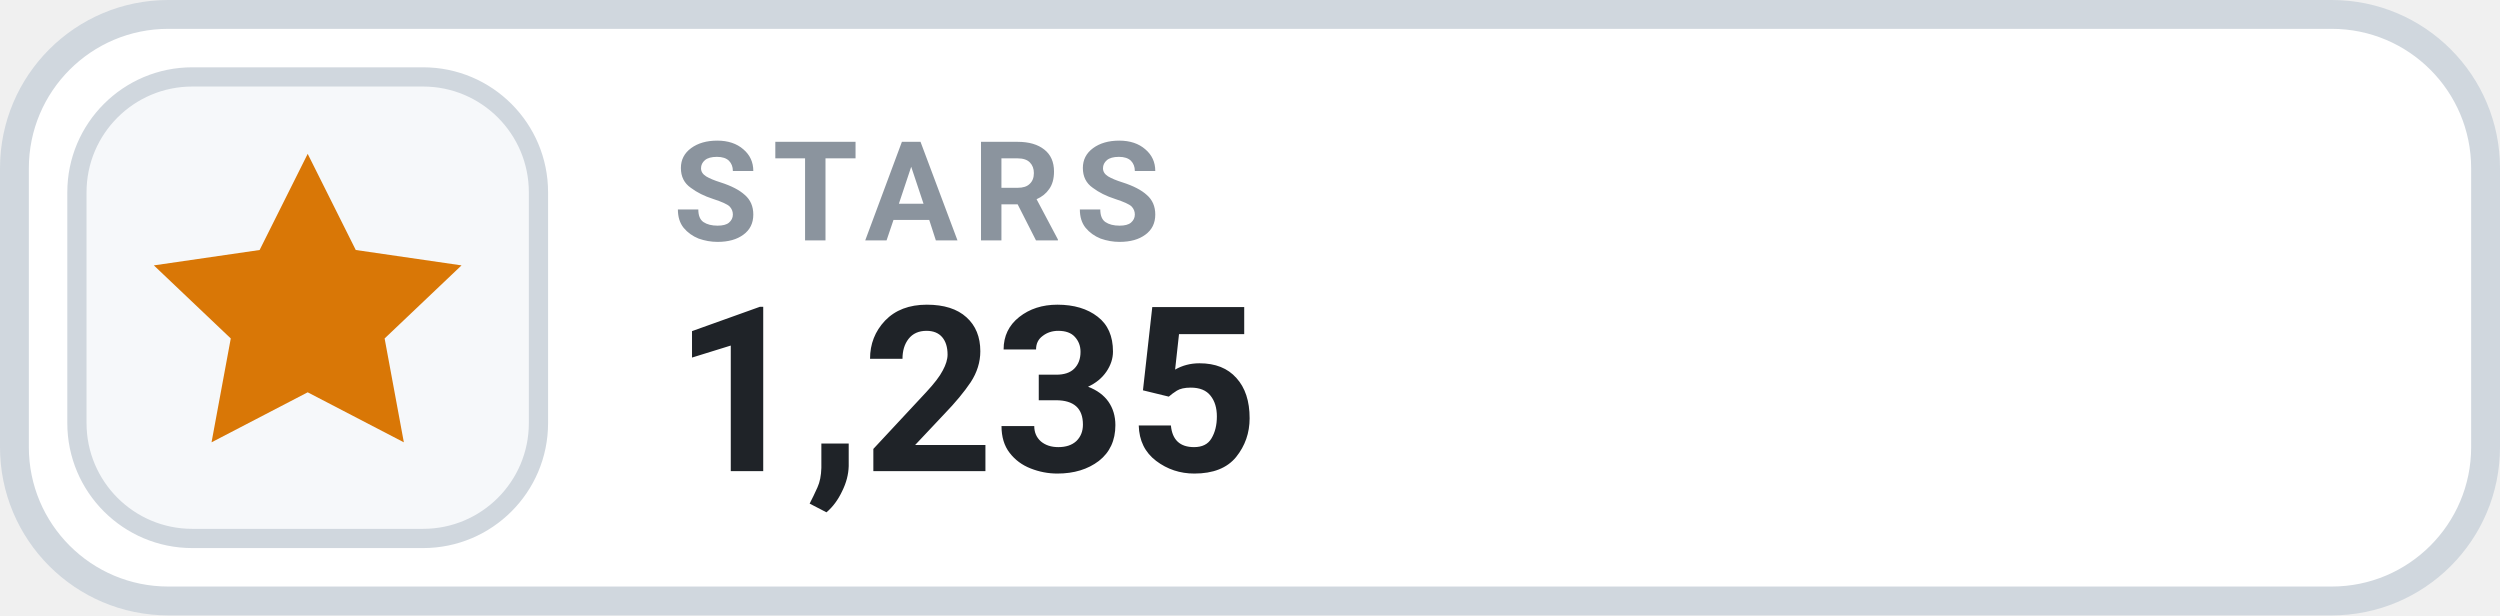
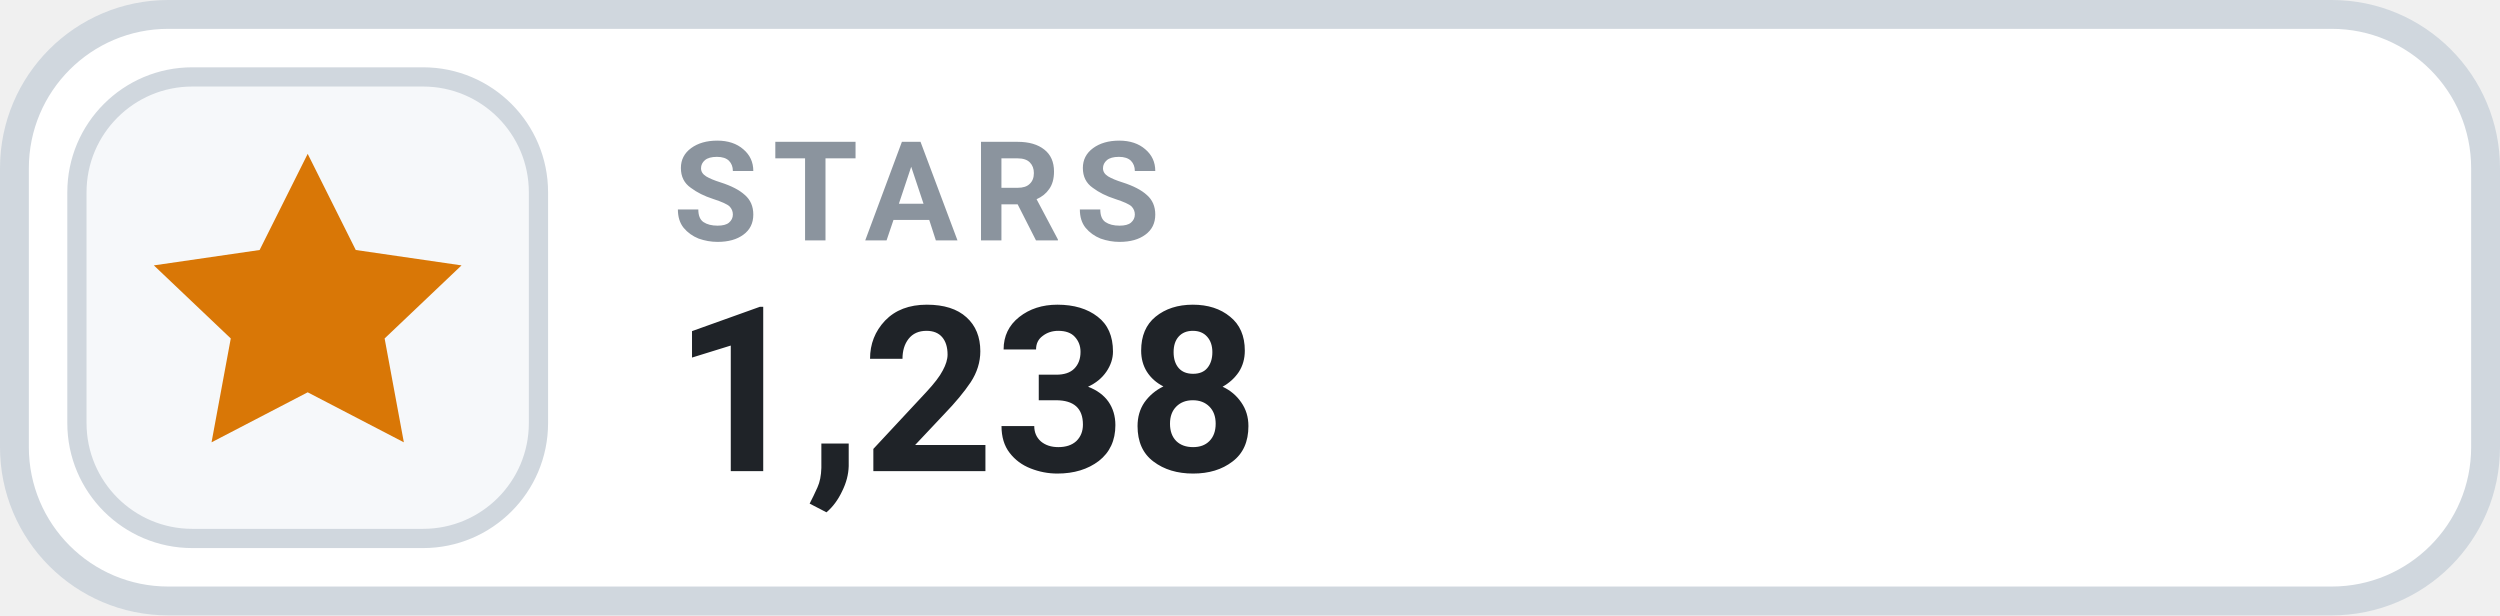
- <svg xmlns="http://www.w3.org/2000/svg" width="130" height="32" viewBox="0 0 130 32" role="img" aria-label="STARS 1,235">
+ <svg xmlns="http://www.w3.org/2000/svg" width="130" height="32" viewBox="0 0 130 32" role="img" aria-label="STARS 1,238">
  <rect x=".75" y=".75" width="128.5" height="30.5" rx="8" fill="#FFFFFF" stroke="#D0D7DE" stroke-width="1.5" />
  <rect x="4" y="4" width="24" height="24" rx="6" fill="#F6F8FA" stroke="#D0D7DE" stroke-width="1" />
  <g transform="translate(16 16)" style="color:#D97706;">
    <path d="M0 -8 l2.5 5 5.5 .8 -4 3.8 1 5.4 -5 -2.6 -5 2.6 1 -5.4 -4 -3.8 5.5 -.8 Z" fill="currentColor" />
  </g>
  <text x="35" y="12.5" fill="#8B949E" font-family="-apple-system,BlinkMacSystemFont,'Segoe UI',Roboto,Helvetica,Arial,sans-serif" font-size="7.2" font-weight="700" letter-spacing=".75">STARS</text>
-   <text x="35" y="24.5" fill="#1F2328" font-family="-apple-system,BlinkMacSystemFont,'Segoe UI',Roboto,Helvetica,Arial,sans-serif" font-size="12" font-weight="700">1,235</text>
+   <text x="35" y="24.5" fill="#1F2328" font-family="-apple-system,BlinkMacSystemFont,'Segoe UI',Roboto,Helvetica,Arial,sans-serif" font-size="12" font-weight="700">1,238</text>
</svg>
